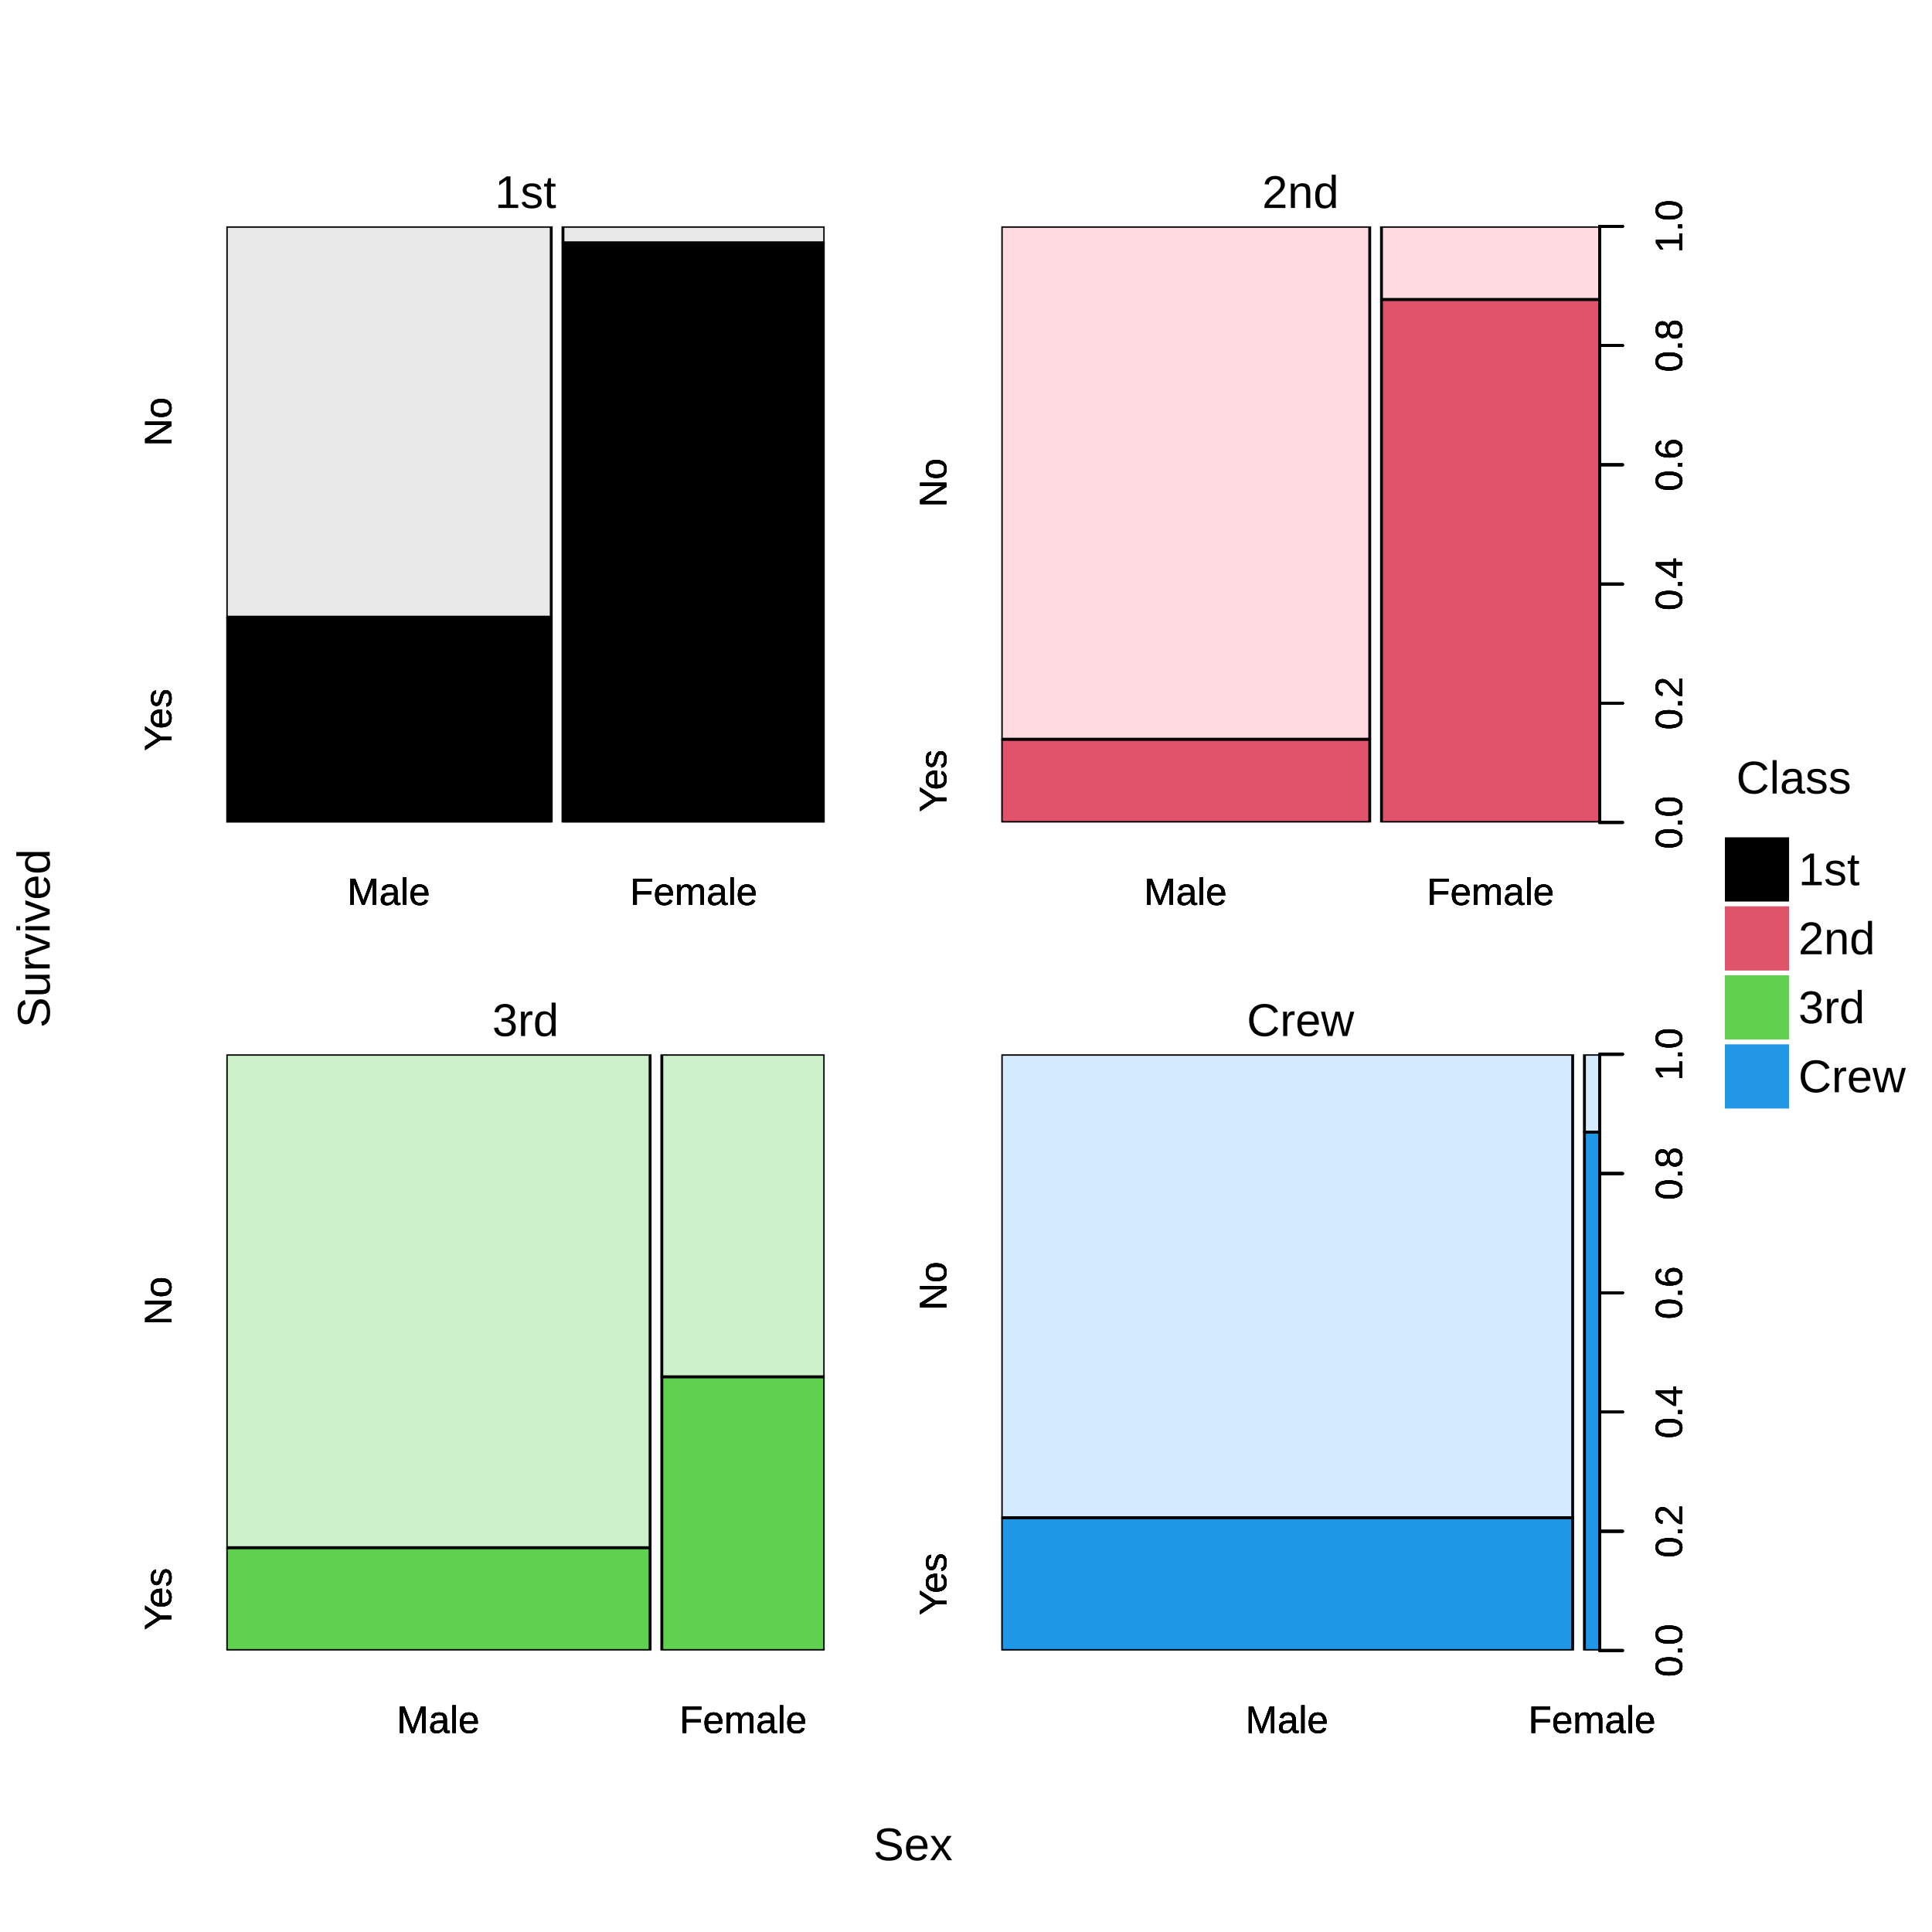
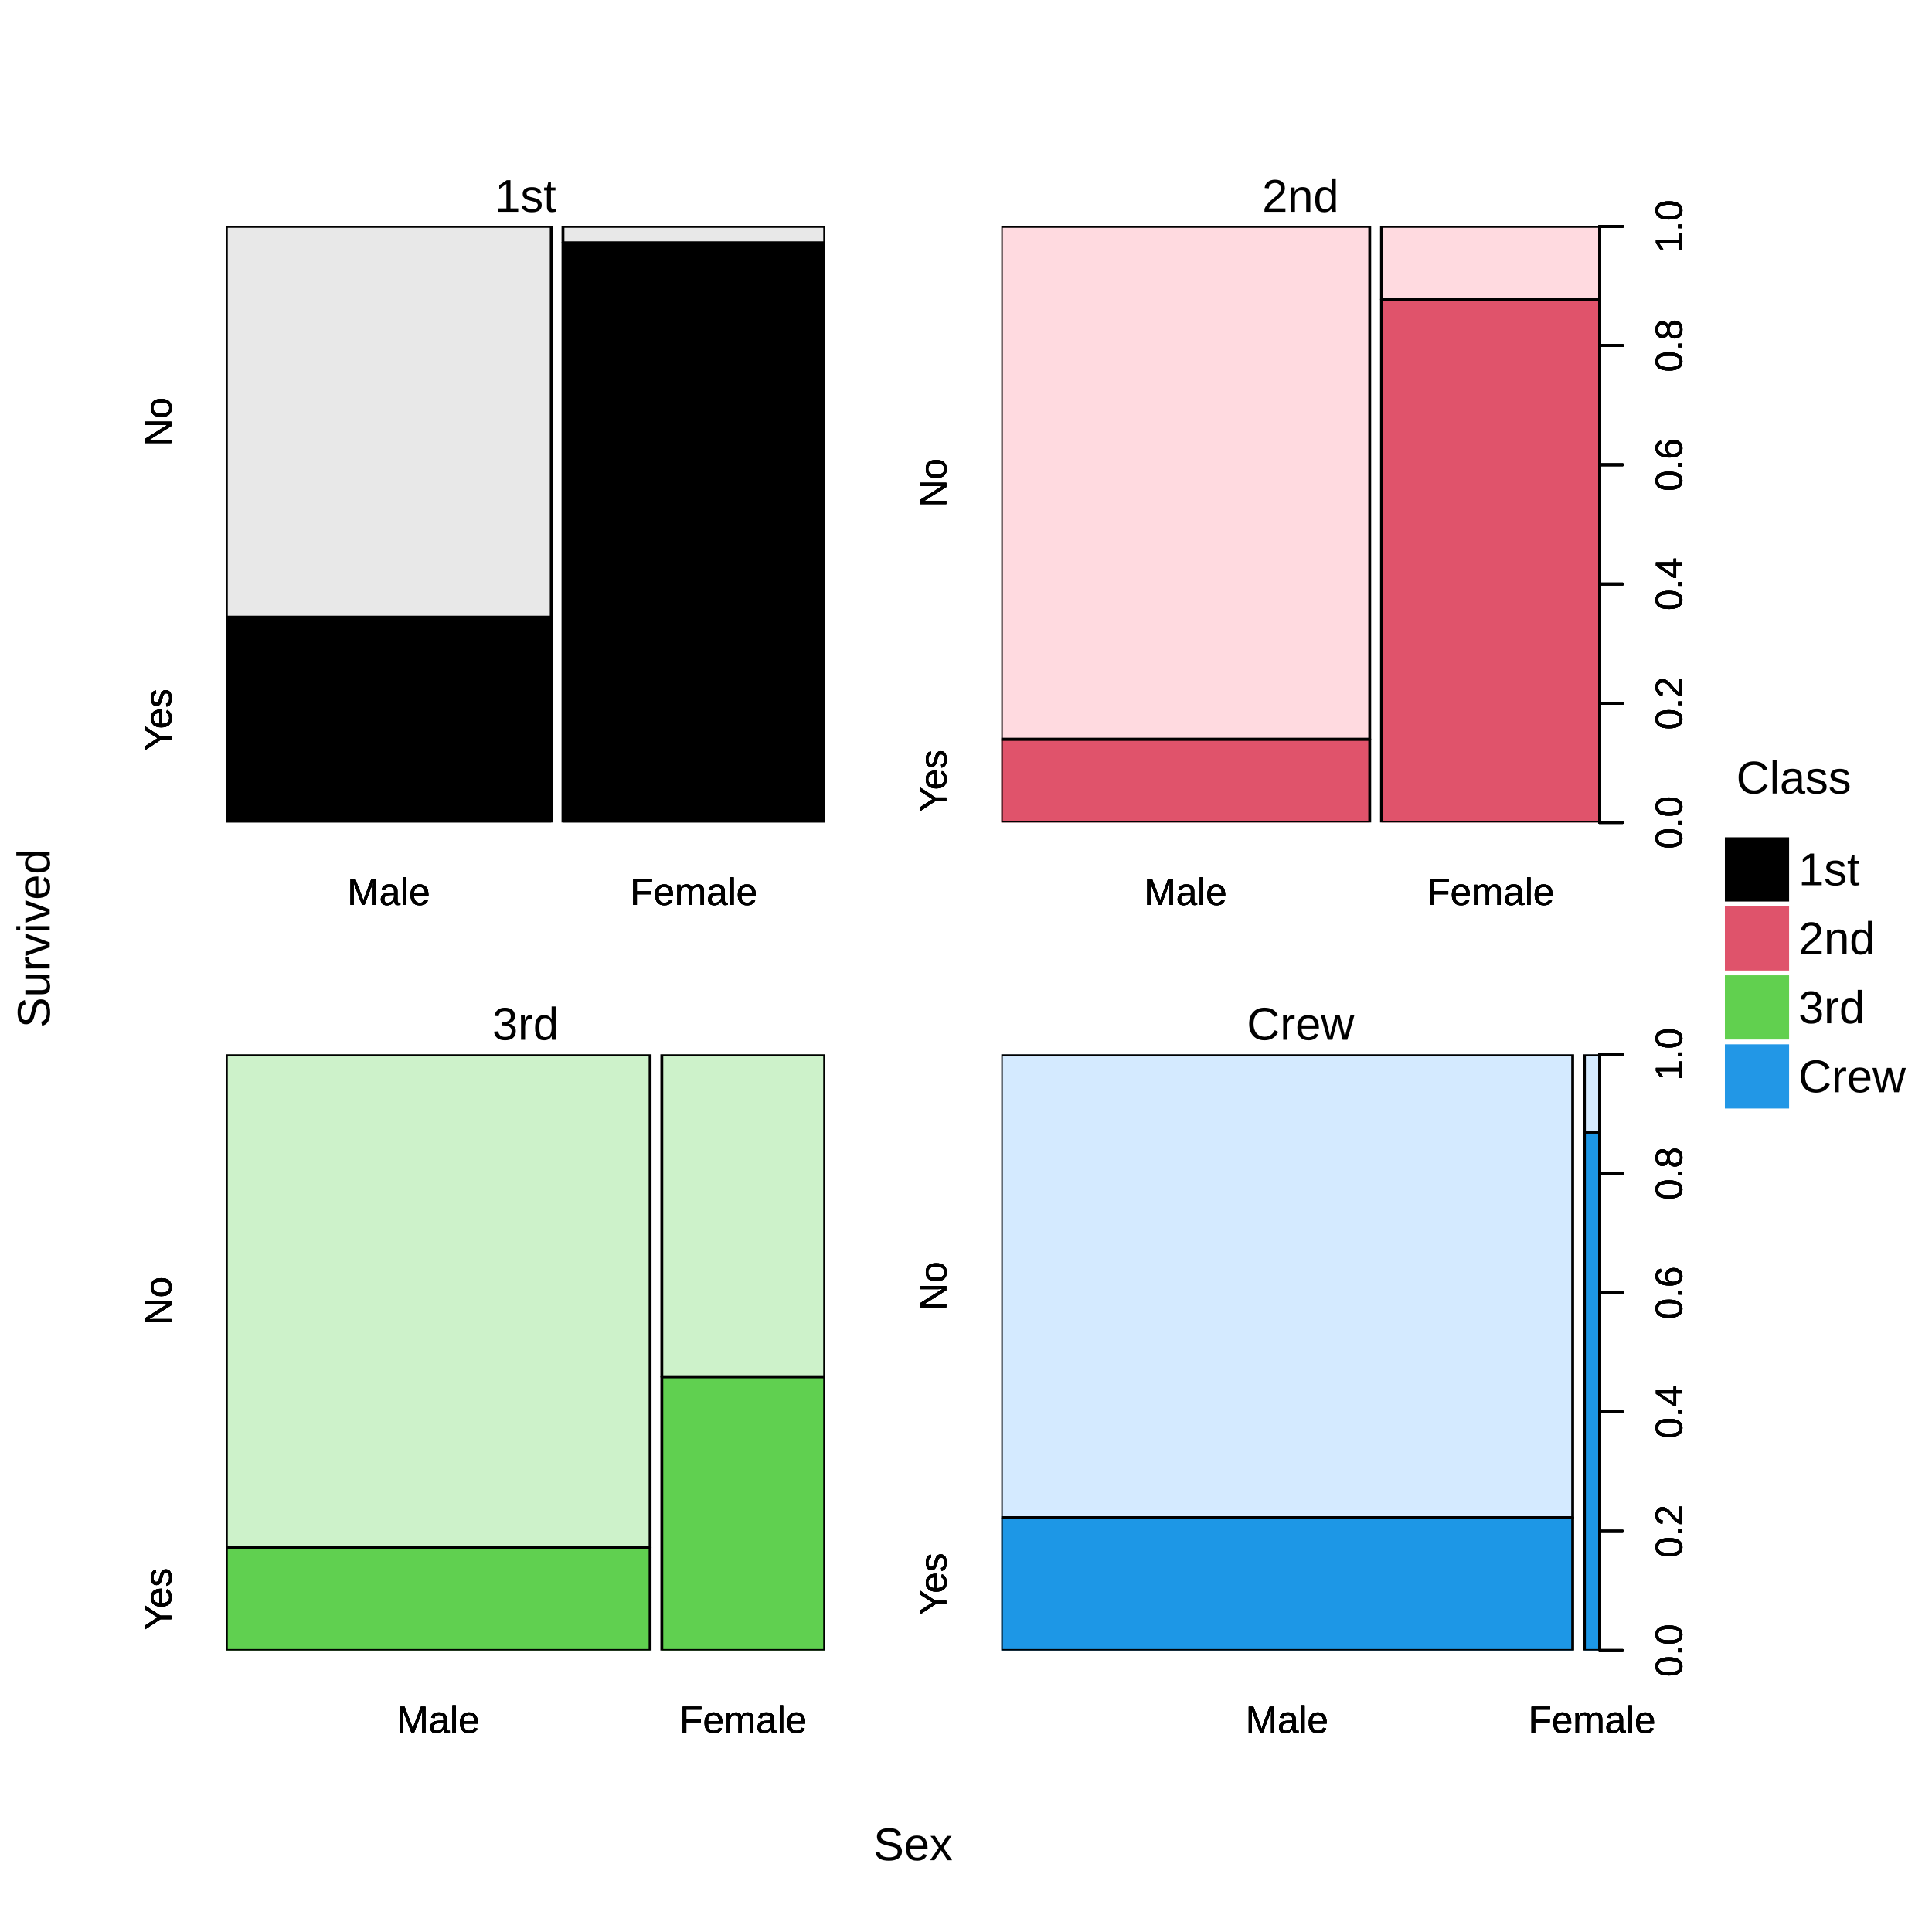
<svg xmlns="http://www.w3.org/2000/svg" width="504.00pt" height="504.00pt" viewBox="0 0 504.00 504.00">
  <g class="svglite">
    <defs>
      <style type="text/css">
    .svglite line, .svglite polyline, .svglite polygon, .svglite path, .svglite rect, .svglite circle {
      fill: none;
      stroke: #000000;
      stroke-linecap: round;
      stroke-linejoin: round;
      stroke-miterlimit: 10.00;
    }
    .svglite text {
      white-space: pre;
    }
    .svglite g.glyphgroup path {
      fill: inherit;
      stroke: none;
    }
  </style>
    </defs>
    <rect width="100%" height="100%" style="stroke: none; fill: #FFFFFF;" />
    <defs>
      <clipPath id="cpMC4wMHw1MDQuMDB8MC4wMHw1MDQuMDA=">
        <rect x="0.00" y="0.00" width="504.00" height="504.00" />
      </clipPath>
    </defs>
    <g clip-path="url(#cpMC4wMHw1MDQuMDB8MC4wMHw1MDQuMDA=)">
      <rect x="449.97" y="218.43" width="16.75" height="16.75" style="stroke-width: 0.00; fill: #000000;" />
      <rect x="449.97" y="236.43" width="16.75" height="16.75" style="stroke-width: 0.00; stroke: #DF536B; fill: #DF536B;" />
      <rect x="449.97" y="254.43" width="16.75" height="16.75" style="stroke-width: 0.00; stroke: #61D04F; fill: #61D04F;" />
      <rect x="449.97" y="272.43" width="16.75" height="16.75" style="stroke-width: 0.00; stroke: #2297E6; fill: #2297E6;" />
      <text x="452.94" y="207.00" style="font-size: 12.00px; font-family: &quot;Liberation Sans&quot;;" textLength="30.02px" lengthAdjust="spacingAndGlyphs">Class</text>
      <text x="469.14" y="230.93" style="font-size: 12.00px; font-family: &quot;Liberation Sans&quot;;" textLength="16.00px" lengthAdjust="spacingAndGlyphs">1st</text>
      <text x="469.14" y="248.93" style="font-size: 12.00px; font-family: &quot;Liberation Sans&quot;;" textLength="20.02px" lengthAdjust="spacingAndGlyphs">2nd</text>
      <text x="469.14" y="266.93" style="font-size: 12.00px; font-family: &quot;Liberation Sans&quot;;" textLength="17.34px" lengthAdjust="spacingAndGlyphs">3rd</text>
      <text x="469.14" y="284.93" style="font-size: 12.00px; font-family: &quot;Liberation Sans&quot;;" textLength="28.02px" lengthAdjust="spacingAndGlyphs">Crew</text>
    </g>
    <defs>
      <clipPath id="cpMC4wMHw0MTcuMzB8MC4wMHw1MDQuMDA=">
        <rect x="0.00" y="0.00" width="417.30" height="504.00" />
      </clipPath>
    </defs>
    <g clip-path="url(#cpMC4wMHw0MTcuMzB8MC4wMHw1MDQuMDA=)">
      <text x="238.17" y="485.28" text-anchor="middle" style="font-size: 12.00px; font-family: &quot;Liberation Sans&quot;;" textLength="20.67px" lengthAdjust="spacingAndGlyphs">Sex</text>
      <text transform="translate(12.96,244.80) rotate(-90)" text-anchor="middle" style="font-size: 12.00px; font-family: &quot;Liberation Sans&quot;;" textLength="46.69px" lengthAdjust="spacingAndGlyphs">Survived</text>
    </g>
    <defs>
      <clipPath id="cpNTkuMDR8MjE1LjEzfDU5LjA0fDIxNC41Ng==">
        <rect x="59.04" y="59.04" width="156.09" height="155.52" />
      </clipPath>
    </defs>
    <g clip-path="url(#cpNTkuMDR8MjE1LjEzfDU5LjA0fDIxNC41Ng==)">
</g>
    <g clip-path="url(#cpMC4wMHw1MDQuMDB8MC4wMHw1MDQuMDA=)">
      <rect x="59.04" y="43.20" width="156.09" height="15.84" style="stroke-width: 0.75; stroke: none;" />
-       <text x="137.09" y="54.26" text-anchor="middle" style="font-size: 12.00px; font-family: &quot;Liberation Sans&quot;;" textLength="16.00px" lengthAdjust="spacingAndGlyphs">1st</text>
+       <text x="137.09" y="55.25" text-anchor="middle" style="font-size: 12.00px; font-family: &quot;Liberation Sans&quot;;" textLength="16.00px" lengthAdjust="spacingAndGlyphs">1st</text>
    </g>
    <defs>
      <clipPath id="cpMjYxLjIxfDQxNy4zMHw1OS4wNHwyMTQuNTY=">
        <rect x="261.21" y="59.04" width="156.09" height="155.52" />
      </clipPath>
    </defs>
    <g clip-path="url(#cpMjYxLjIxfDQxNy4zMHw1OS4wNHwyMTQuNTY=)">
</g>
    <g clip-path="url(#cpMC4wMHw1MDQuMDB8MC4wMHw1MDQuMDA=)">
      <rect x="261.21" y="43.20" width="156.09" height="15.84" style="stroke-width: 0.75; stroke: none;" />
-       <text x="339.26" y="54.26" text-anchor="middle" style="font-size: 12.00px; font-family: &quot;Liberation Sans&quot;;" textLength="20.02px" lengthAdjust="spacingAndGlyphs">2nd</text>
+       <text x="339.26" y="55.25" text-anchor="middle" style="font-size: 12.00px; font-family: &quot;Liberation Sans&quot;;" textLength="20.02px" lengthAdjust="spacingAndGlyphs">2nd</text>
    </g>
    <defs>
      <clipPath id="cpNTkuMDR8MjE1LjEzfDI3NS4wNHw0MzAuNTY=">
        <rect x="59.04" y="275.04" width="156.09" height="155.52" />
      </clipPath>
    </defs>
    <g clip-path="url(#cpNTkuMDR8MjE1LjEzfDI3NS4wNHw0MzAuNTY=)">
</g>
    <g clip-path="url(#cpMC4wMHw1MDQuMDB8MC4wMHw1MDQuMDA=)">
      <rect x="59.04" y="259.20" width="156.09" height="15.84" style="stroke-width: 0.75; stroke: none;" />
-       <text x="137.09" y="270.26" text-anchor="middle" style="font-size: 12.00px; font-family: &quot;Liberation Sans&quot;;" textLength="17.34px" lengthAdjust="spacingAndGlyphs">3rd</text>
+       <text x="137.09" y="271.25" text-anchor="middle" style="font-size: 12.00px; font-family: &quot;Liberation Sans&quot;;" textLength="17.34px" lengthAdjust="spacingAndGlyphs">3rd</text>
    </g>
    <defs>
      <clipPath id="cpMjYxLjIxfDQxNy4zMHwyNzUuMDR8NDMwLjU2">
        <rect x="261.21" y="275.04" width="156.09" height="155.52" />
      </clipPath>
    </defs>
    <g clip-path="url(#cpMjYxLjIxfDQxNy4zMHwyNzUuMDR8NDMwLjU2)">
</g>
    <g clip-path="url(#cpMC4wMHw1MDQuMDB8MC4wMHw1MDQuMDA=)">
      <rect x="261.21" y="259.20" width="156.09" height="15.84" style="stroke-width: 0.75; stroke: none;" />
-       <text x="339.26" y="270.26" text-anchor="middle" style="font-size: 12.00px; font-family: &quot;Liberation Sans&quot;;" textLength="28.02px" lengthAdjust="spacingAndGlyphs">Crew</text>
+       <text x="339.26" y="271.25" text-anchor="middle" style="font-size: 12.00px; font-family: &quot;Liberation Sans&quot;;" textLength="28.02px" lengthAdjust="spacingAndGlyphs">Crew</text>
    </g>
    <g clip-path="url(#cpNTkuMDR8MjE1LjEzfDU5LjA0fDIxNC41Ng==)">
      <rect x="59.04" y="160.99" width="84.76" height="53.57" style="stroke-width: 0.75; fill: #000000;" />
      <rect x="59.04" y="59.04" width="84.76" height="101.95" style="stroke-width: 0.75; fill: #E8E8E8;" />
      <rect x="146.86" y="63.33" width="68.28" height="151.23" style="stroke-width: 0.75; fill: #000000;" />
      <rect x="146.86" y="59.04" width="68.28" height="4.29" style="stroke-width: 0.75; fill: #E8E8E8;" />
    </g>
    <g clip-path="url(#cpMC4wMHw1MDQuMDB8MC4wMHw1MDQuMDA=)">
      <text x="101.42" y="236.07" text-anchor="middle" style="font-size: 9.96px; font-family: &quot;Liberation Sans&quot;;" textLength="21.58px" lengthAdjust="spacingAndGlyphs">Male</text>
      <text x="180.99" y="236.07" text-anchor="middle" style="font-size: 9.96px; font-family: &quot;Liberation Sans&quot;;" textLength="33.19px" lengthAdjust="spacingAndGlyphs">Female</text>
      <text transform="translate(44.70,187.78) rotate(-90)" text-anchor="middle" style="font-size: 9.96px; font-family: &quot;Liberation Sans&quot;;" textLength="16.25px" lengthAdjust="spacingAndGlyphs">Yes</text>
      <text transform="translate(44.70,110.02) rotate(-90)" text-anchor="middle" style="font-size: 9.96px; font-family: &quot;Liberation Sans&quot;;" textLength="12.72px" lengthAdjust="spacingAndGlyphs">No</text>
      <text x="101.42" y="236.07" text-anchor="middle" style="font-size: 9.96px; font-family: &quot;Liberation Sans&quot;;" textLength="21.58px" lengthAdjust="spacingAndGlyphs">Male</text>
      <text x="180.99" y="236.07" text-anchor="middle" style="font-size: 9.96px; font-family: &quot;Liberation Sans&quot;;" textLength="33.19px" lengthAdjust="spacingAndGlyphs">Female</text>
      <text transform="translate(44.70,187.78) rotate(-90)" text-anchor="middle" style="font-size: 9.96px; font-family: &quot;Liberation Sans&quot;;" textLength="16.25px" lengthAdjust="spacingAndGlyphs">Yes</text>
      <text transform="translate(44.70,110.02) rotate(-90)" text-anchor="middle" style="font-size: 9.96px; font-family: &quot;Liberation Sans&quot;;" textLength="12.72px" lengthAdjust="spacingAndGlyphs">No</text>
      <text x="101.42" y="236.07" text-anchor="middle" style="font-size: 9.96px; font-family: &quot;Liberation Sans&quot;;" textLength="21.58px" lengthAdjust="spacingAndGlyphs">Male</text>
      <text x="180.99" y="236.07" text-anchor="middle" style="font-size: 9.96px; font-family: &quot;Liberation Sans&quot;;" textLength="33.19px" lengthAdjust="spacingAndGlyphs">Female</text>
      <text transform="translate(44.70,187.78) rotate(-90)" text-anchor="middle" style="font-size: 9.96px; font-family: &quot;Liberation Sans&quot;;" textLength="16.25px" lengthAdjust="spacingAndGlyphs">Yes</text>
      <text transform="translate(44.70,110.02) rotate(-90)" text-anchor="middle" style="font-size: 9.96px; font-family: &quot;Liberation Sans&quot;;" textLength="12.72px" lengthAdjust="spacingAndGlyphs">No</text>
      <text x="101.42" y="236.07" text-anchor="middle" style="font-size: 9.96px; font-family: &quot;Liberation Sans&quot;;" textLength="21.58px" lengthAdjust="spacingAndGlyphs">Male</text>
      <text x="180.99" y="236.07" text-anchor="middle" style="font-size: 9.96px; font-family: &quot;Liberation Sans&quot;;" textLength="33.19px" lengthAdjust="spacingAndGlyphs">Female</text>
      <text transform="translate(44.70,187.78) rotate(-90)" text-anchor="middle" style="font-size: 9.96px; font-family: &quot;Liberation Sans&quot;;" textLength="16.25px" lengthAdjust="spacingAndGlyphs">Yes</text>
      <text transform="translate(44.70,110.02) rotate(-90)" text-anchor="middle" style="font-size: 9.96px; font-family: &quot;Liberation Sans&quot;;" textLength="12.72px" lengthAdjust="spacingAndGlyphs">No</text>
    </g>
    <g clip-path="url(#cpMjYxLjIxfDQxNy4zMHw1OS4wNHwyMTQuNTY=)">
</g>
    <g clip-path="url(#cpMC4wMHw1MDQuMDB8MC4wMHw1MDQuMDA=)">
      <text x="309.27" y="236.07" text-anchor="middle" style="font-size: 9.96px; font-family: &quot;Liberation Sans&quot;;" textLength="21.58px" lengthAdjust="spacingAndGlyphs">Male</text>
      <text x="388.85" y="236.07" text-anchor="middle" style="font-size: 9.96px; font-family: &quot;Liberation Sans&quot;;" textLength="33.19px" lengthAdjust="spacingAndGlyphs">Female</text>
      <text transform="translate(246.87,203.70) rotate(-90)" text-anchor="middle" style="font-size: 9.96px; font-family: &quot;Liberation Sans&quot;;" textLength="16.25px" lengthAdjust="spacingAndGlyphs">Yes</text>
      <text transform="translate(246.87,125.94) rotate(-90)" text-anchor="middle" style="font-size: 9.96px; font-family: &quot;Liberation Sans&quot;;" textLength="12.72px" lengthAdjust="spacingAndGlyphs">No</text>
      <line x1="417.30" y1="214.56" x2="417.30" y2="59.04" style="stroke-width: 0.75;" />
      <line x1="417.30" y1="214.56" x2="423.28" y2="214.56" style="stroke-width: 0.75;" />
      <line x1="417.30" y1="183.46" x2="423.28" y2="183.46" style="stroke-width: 0.75;" />
      <line x1="417.30" y1="152.35" x2="423.28" y2="152.35" style="stroke-width: 0.75;" />
      <line x1="417.30" y1="121.25" x2="423.28" y2="121.25" style="stroke-width: 0.75;" />
      <line x1="417.30" y1="90.14" x2="423.28" y2="90.14" style="stroke-width: 0.75;" />
      <line x1="417.30" y1="59.04" x2="423.28" y2="59.04" style="stroke-width: 0.75;" />
      <text transform="translate(438.82,214.56) rotate(-90)" text-anchor="middle" style="font-size: 9.96px; font-family: &quot;Liberation Sans&quot;;" textLength="13.83px" lengthAdjust="spacingAndGlyphs">0.0</text>
      <text transform="translate(438.82,183.46) rotate(-90)" text-anchor="middle" style="font-size: 9.96px; font-family: &quot;Liberation Sans&quot;;" textLength="13.83px" lengthAdjust="spacingAndGlyphs">0.2</text>
      <text transform="translate(438.82,152.35) rotate(-90)" text-anchor="middle" style="font-size: 9.96px; font-family: &quot;Liberation Sans&quot;;" textLength="13.83px" lengthAdjust="spacingAndGlyphs">0.4</text>
      <text transform="translate(438.82,121.25) rotate(-90)" text-anchor="middle" style="font-size: 9.96px; font-family: &quot;Liberation Sans&quot;;" textLength="13.83px" lengthAdjust="spacingAndGlyphs">0.6</text>
      <text transform="translate(438.82,90.14) rotate(-90)" text-anchor="middle" style="font-size: 9.96px; font-family: &quot;Liberation Sans&quot;;" textLength="13.83px" lengthAdjust="spacingAndGlyphs">0.8</text>
      <text transform="translate(438.82,59.04) rotate(-90)" text-anchor="middle" style="font-size: 9.96px; font-family: &quot;Liberation Sans&quot;;" textLength="13.83px" lengthAdjust="spacingAndGlyphs">1.0</text>
    </g>
    <g clip-path="url(#cpMjYxLjIxfDQxNy4zMHw1OS4wNHwyMTQuNTY=)">
      <rect x="261.21" y="192.84" width="96.11" height="21.72" style="stroke-width: 0.75; fill: #E0536B;" />
      <rect x="261.21" y="59.04" width="96.11" height="133.80" style="stroke-width: 0.75; fill: #FFDAE0;" />
      <rect x="360.39" y="78.11" width="56.92" height="136.45" style="stroke-width: 0.75; fill: #E0536B;" />
      <rect x="360.39" y="59.04" width="56.92" height="19.07" style="stroke-width: 0.75; fill: #FFDAE0;" />
    </g>
    <g clip-path="url(#cpMC4wMHw1MDQuMDB8MC4wMHw1MDQuMDA=)">
      <text x="309.27" y="236.07" text-anchor="middle" style="font-size: 9.96px; font-family: &quot;Liberation Sans&quot;;" textLength="21.58px" lengthAdjust="spacingAndGlyphs">Male</text>
      <text x="388.85" y="236.07" text-anchor="middle" style="font-size: 9.96px; font-family: &quot;Liberation Sans&quot;;" textLength="33.19px" lengthAdjust="spacingAndGlyphs">Female</text>
      <text transform="translate(246.87,203.70) rotate(-90)" text-anchor="middle" style="font-size: 9.96px; font-family: &quot;Liberation Sans&quot;;" textLength="16.25px" lengthAdjust="spacingAndGlyphs">Yes</text>
      <text transform="translate(246.87,125.94) rotate(-90)" text-anchor="middle" style="font-size: 9.96px; font-family: &quot;Liberation Sans&quot;;" textLength="12.72px" lengthAdjust="spacingAndGlyphs">No</text>
      <line x1="417.30" y1="214.56" x2="417.30" y2="59.04" style="stroke-width: 0.75;" />
      <line x1="417.30" y1="214.56" x2="423.28" y2="214.56" style="stroke-width: 0.75;" />
      <line x1="417.30" y1="183.46" x2="423.28" y2="183.46" style="stroke-width: 0.75;" />
      <line x1="417.30" y1="152.35" x2="423.28" y2="152.35" style="stroke-width: 0.75;" />
      <line x1="417.30" y1="121.25" x2="423.28" y2="121.25" style="stroke-width: 0.75;" />
      <line x1="417.30" y1="90.14" x2="423.28" y2="90.14" style="stroke-width: 0.75;" />
      <line x1="417.30" y1="59.04" x2="423.28" y2="59.04" style="stroke-width: 0.75;" />
      <text transform="translate(438.82,214.56) rotate(-90)" text-anchor="middle" style="font-size: 9.96px; font-family: &quot;Liberation Sans&quot;;" textLength="13.83px" lengthAdjust="spacingAndGlyphs">0.0</text>
      <text transform="translate(438.82,183.46) rotate(-90)" text-anchor="middle" style="font-size: 9.96px; font-family: &quot;Liberation Sans&quot;;" textLength="13.83px" lengthAdjust="spacingAndGlyphs">0.2</text>
      <text transform="translate(438.82,152.35) rotate(-90)" text-anchor="middle" style="font-size: 9.96px; font-family: &quot;Liberation Sans&quot;;" textLength="13.83px" lengthAdjust="spacingAndGlyphs">0.4</text>
      <text transform="translate(438.82,121.25) rotate(-90)" text-anchor="middle" style="font-size: 9.96px; font-family: &quot;Liberation Sans&quot;;" textLength="13.83px" lengthAdjust="spacingAndGlyphs">0.6</text>
      <text transform="translate(438.82,90.14) rotate(-90)" text-anchor="middle" style="font-size: 9.96px; font-family: &quot;Liberation Sans&quot;;" textLength="13.83px" lengthAdjust="spacingAndGlyphs">0.8</text>
      <text transform="translate(438.82,59.04) rotate(-90)" text-anchor="middle" style="font-size: 9.96px; font-family: &quot;Liberation Sans&quot;;" textLength="13.83px" lengthAdjust="spacingAndGlyphs">1.0</text>
      <text x="309.27" y="236.07" text-anchor="middle" style="font-size: 9.96px; font-family: &quot;Liberation Sans&quot;;" textLength="21.58px" lengthAdjust="spacingAndGlyphs">Male</text>
      <text x="388.85" y="236.07" text-anchor="middle" style="font-size: 9.96px; font-family: &quot;Liberation Sans&quot;;" textLength="33.19px" lengthAdjust="spacingAndGlyphs">Female</text>
      <text transform="translate(246.87,203.70) rotate(-90)" text-anchor="middle" style="font-size: 9.96px; font-family: &quot;Liberation Sans&quot;;" textLength="16.25px" lengthAdjust="spacingAndGlyphs">Yes</text>
      <text transform="translate(246.87,125.94) rotate(-90)" text-anchor="middle" style="font-size: 9.96px; font-family: &quot;Liberation Sans&quot;;" textLength="12.72px" lengthAdjust="spacingAndGlyphs">No</text>
      <line x1="417.30" y1="214.56" x2="417.30" y2="59.04" style="stroke-width: 0.75;" />
      <line x1="417.30" y1="214.56" x2="423.28" y2="214.56" style="stroke-width: 0.75;" />
      <line x1="417.30" y1="183.46" x2="423.28" y2="183.46" style="stroke-width: 0.75;" />
      <line x1="417.30" y1="152.35" x2="423.28" y2="152.35" style="stroke-width: 0.75;" />
      <line x1="417.30" y1="121.25" x2="423.28" y2="121.25" style="stroke-width: 0.75;" />
      <line x1="417.30" y1="90.14" x2="423.28" y2="90.14" style="stroke-width: 0.75;" />
      <line x1="417.30" y1="59.04" x2="423.28" y2="59.04" style="stroke-width: 0.75;" />
      <text transform="translate(438.82,214.56) rotate(-90)" text-anchor="middle" style="font-size: 9.96px; font-family: &quot;Liberation Sans&quot;;" textLength="13.83px" lengthAdjust="spacingAndGlyphs">0.0</text>
      <text transform="translate(438.82,183.46) rotate(-90)" text-anchor="middle" style="font-size: 9.96px; font-family: &quot;Liberation Sans&quot;;" textLength="13.83px" lengthAdjust="spacingAndGlyphs">0.2</text>
      <text transform="translate(438.82,152.35) rotate(-90)" text-anchor="middle" style="font-size: 9.96px; font-family: &quot;Liberation Sans&quot;;" textLength="13.83px" lengthAdjust="spacingAndGlyphs">0.4</text>
      <text transform="translate(438.82,121.25) rotate(-90)" text-anchor="middle" style="font-size: 9.96px; font-family: &quot;Liberation Sans&quot;;" textLength="13.83px" lengthAdjust="spacingAndGlyphs">0.6</text>
      <text transform="translate(438.82,90.14) rotate(-90)" text-anchor="middle" style="font-size: 9.96px; font-family: &quot;Liberation Sans&quot;;" textLength="13.83px" lengthAdjust="spacingAndGlyphs">0.8</text>
      <text transform="translate(438.82,59.04) rotate(-90)" text-anchor="middle" style="font-size: 9.96px; font-family: &quot;Liberation Sans&quot;;" textLength="13.83px" lengthAdjust="spacingAndGlyphs">1.0</text>
      <text x="309.27" y="236.07" text-anchor="middle" style="font-size: 9.96px; font-family: &quot;Liberation Sans&quot;;" textLength="21.58px" lengthAdjust="spacingAndGlyphs">Male</text>
      <text x="388.85" y="236.07" text-anchor="middle" style="font-size: 9.96px; font-family: &quot;Liberation Sans&quot;;" textLength="33.19px" lengthAdjust="spacingAndGlyphs">Female</text>
      <text transform="translate(246.87,203.70) rotate(-90)" text-anchor="middle" style="font-size: 9.96px; font-family: &quot;Liberation Sans&quot;;" textLength="16.25px" lengthAdjust="spacingAndGlyphs">Yes</text>
      <text transform="translate(246.87,125.94) rotate(-90)" text-anchor="middle" style="font-size: 9.96px; font-family: &quot;Liberation Sans&quot;;" textLength="12.72px" lengthAdjust="spacingAndGlyphs">No</text>
      <line x1="417.30" y1="214.56" x2="417.30" y2="59.04" style="stroke-width: 0.75;" />
      <line x1="417.30" y1="214.56" x2="423.28" y2="214.56" style="stroke-width: 0.75;" />
      <line x1="417.30" y1="183.46" x2="423.28" y2="183.46" style="stroke-width: 0.75;" />
      <line x1="417.30" y1="152.35" x2="423.28" y2="152.35" style="stroke-width: 0.75;" />
      <line x1="417.30" y1="121.25" x2="423.28" y2="121.25" style="stroke-width: 0.75;" />
      <line x1="417.30" y1="90.14" x2="423.28" y2="90.14" style="stroke-width: 0.75;" />
      <line x1="417.30" y1="59.04" x2="423.28" y2="59.04" style="stroke-width: 0.75;" />
      <text transform="translate(438.82,214.56) rotate(-90)" text-anchor="middle" style="font-size: 9.96px; font-family: &quot;Liberation Sans&quot;;" textLength="13.83px" lengthAdjust="spacingAndGlyphs">0.0</text>
      <text transform="translate(438.82,183.46) rotate(-90)" text-anchor="middle" style="font-size: 9.96px; font-family: &quot;Liberation Sans&quot;;" textLength="13.83px" lengthAdjust="spacingAndGlyphs">0.2</text>
      <text transform="translate(438.82,152.35) rotate(-90)" text-anchor="middle" style="font-size: 9.96px; font-family: &quot;Liberation Sans&quot;;" textLength="13.83px" lengthAdjust="spacingAndGlyphs">0.4</text>
      <text transform="translate(438.82,121.25) rotate(-90)" text-anchor="middle" style="font-size: 9.96px; font-family: &quot;Liberation Sans&quot;;" textLength="13.83px" lengthAdjust="spacingAndGlyphs">0.6</text>
      <text transform="translate(438.82,90.14) rotate(-90)" text-anchor="middle" style="font-size: 9.96px; font-family: &quot;Liberation Sans&quot;;" textLength="13.83px" lengthAdjust="spacingAndGlyphs">0.8</text>
      <text transform="translate(438.82,59.04) rotate(-90)" text-anchor="middle" style="font-size: 9.96px; font-family: &quot;Liberation Sans&quot;;" textLength="13.83px" lengthAdjust="spacingAndGlyphs">1.0</text>
    </g>
    <g clip-path="url(#cpNTkuMDR8MjE1LjEzfDI3NS4wNHw0MzAuNTY=)">
</g>
    <g clip-path="url(#cpMC4wMHw1MDQuMDB8MC4wMHw1MDQuMDA=)">
      <text x="114.31" y="452.07" text-anchor="middle" style="font-size: 9.96px; font-family: &quot;Liberation Sans&quot;;" textLength="21.58px" lengthAdjust="spacingAndGlyphs">Male</text>
      <text x="193.89" y="452.07" text-anchor="middle" style="font-size: 9.96px; font-family: &quot;Liberation Sans&quot;;" textLength="33.19px" lengthAdjust="spacingAndGlyphs">Female</text>
      <text transform="translate(44.70,417.14) rotate(-90)" text-anchor="middle" style="font-size: 9.96px; font-family: &quot;Liberation Sans&quot;;" textLength="16.25px" lengthAdjust="spacingAndGlyphs">Yes</text>
      <text transform="translate(44.70,339.38) rotate(-90)" text-anchor="middle" style="font-size: 9.96px; font-family: &quot;Liberation Sans&quot;;" textLength="12.72px" lengthAdjust="spacingAndGlyphs">No</text>
      <text x="114.31" y="452.07" text-anchor="middle" style="font-size: 9.96px; font-family: &quot;Liberation Sans&quot;;" textLength="21.58px" lengthAdjust="spacingAndGlyphs">Male</text>
      <text x="193.89" y="452.07" text-anchor="middle" style="font-size: 9.96px; font-family: &quot;Liberation Sans&quot;;" textLength="33.19px" lengthAdjust="spacingAndGlyphs">Female</text>
      <text transform="translate(44.70,417.14) rotate(-90)" text-anchor="middle" style="font-size: 9.96px; font-family: &quot;Liberation Sans&quot;;" textLength="16.25px" lengthAdjust="spacingAndGlyphs">Yes</text>
      <text transform="translate(44.70,339.38) rotate(-90)" text-anchor="middle" style="font-size: 9.96px; font-family: &quot;Liberation Sans&quot;;" textLength="12.72px" lengthAdjust="spacingAndGlyphs">No</text>
    </g>
    <g clip-path="url(#cpNTkuMDR8MjE1LjEzfDI3NS4wNHw0MzAuNTY=)">
      <rect x="59.04" y="403.73" width="110.55" height="26.83" style="stroke-width: 0.75; fill: #60D050;" />
      <rect x="59.04" y="275.04" width="110.55" height="128.69" style="stroke-width: 0.75; fill: #CDF2CA;" />
      <rect x="172.65" y="359.15" width="42.48" height="71.41" style="stroke-width: 0.75; fill: #60D050;" />
      <rect x="172.65" y="275.04" width="42.48" height="84.11" style="stroke-width: 0.75; fill: #CDF2CA;" />
    </g>
    <g clip-path="url(#cpMC4wMHw1MDQuMDB8MC4wMHw1MDQuMDA=)">
      <text x="114.31" y="452.07" text-anchor="middle" style="font-size: 9.96px; font-family: &quot;Liberation Sans&quot;;" textLength="21.58px" lengthAdjust="spacingAndGlyphs">Male</text>
      <text x="193.89" y="452.07" text-anchor="middle" style="font-size: 9.96px; font-family: &quot;Liberation Sans&quot;;" textLength="33.19px" lengthAdjust="spacingAndGlyphs">Female</text>
      <text transform="translate(44.70,417.14) rotate(-90)" text-anchor="middle" style="font-size: 9.96px; font-family: &quot;Liberation Sans&quot;;" textLength="16.25px" lengthAdjust="spacingAndGlyphs">Yes</text>
      <text transform="translate(44.70,339.38) rotate(-90)" text-anchor="middle" style="font-size: 9.96px; font-family: &quot;Liberation Sans&quot;;" textLength="12.72px" lengthAdjust="spacingAndGlyphs">No</text>
      <text x="114.31" y="452.07" text-anchor="middle" style="font-size: 9.96px; font-family: &quot;Liberation Sans&quot;;" textLength="21.58px" lengthAdjust="spacingAndGlyphs">Male</text>
      <text x="193.89" y="452.07" text-anchor="middle" style="font-size: 9.96px; font-family: &quot;Liberation Sans&quot;;" textLength="33.19px" lengthAdjust="spacingAndGlyphs">Female</text>
      <text transform="translate(44.70,417.14) rotate(-90)" text-anchor="middle" style="font-size: 9.96px; font-family: &quot;Liberation Sans&quot;;" textLength="16.25px" lengthAdjust="spacingAndGlyphs">Yes</text>
      <text transform="translate(44.70,339.38) rotate(-90)" text-anchor="middle" style="font-size: 9.96px; font-family: &quot;Liberation Sans&quot;;" textLength="12.72px" lengthAdjust="spacingAndGlyphs">No</text>
    </g>
    <g clip-path="url(#cpMjYxLjIxfDQxNy4zMHwyNzUuMDR8NDMwLjU2)">
</g>
    <g clip-path="url(#cpMC4wMHw1MDQuMDB8MC4wMHw1MDQuMDA=)">
      <text x="335.74" y="452.07" text-anchor="middle" style="font-size: 9.96px; font-family: &quot;Liberation Sans&quot;;" textLength="21.58px" lengthAdjust="spacingAndGlyphs">Male</text>
      <text x="415.32" y="452.07" text-anchor="middle" style="font-size: 9.96px; font-family: &quot;Liberation Sans&quot;;" textLength="33.19px" lengthAdjust="spacingAndGlyphs">Female</text>
      <text transform="translate(246.87,413.24) rotate(-90)" text-anchor="middle" style="font-size: 9.96px; font-family: &quot;Liberation Sans&quot;;" textLength="16.25px" lengthAdjust="spacingAndGlyphs">Yes</text>
      <text transform="translate(246.87,335.48) rotate(-90)" text-anchor="middle" style="font-size: 9.96px; font-family: &quot;Liberation Sans&quot;;" textLength="12.72px" lengthAdjust="spacingAndGlyphs">No</text>
      <line x1="417.30" y1="430.56" x2="417.30" y2="275.04" style="stroke-width: 0.75;" />
      <line x1="417.30" y1="430.56" x2="423.28" y2="430.56" style="stroke-width: 0.75;" />
      <line x1="417.30" y1="399.46" x2="423.28" y2="399.46" style="stroke-width: 0.75;" />
      <line x1="417.30" y1="368.35" x2="423.28" y2="368.35" style="stroke-width: 0.75;" />
      <line x1="417.30" y1="337.25" x2="423.28" y2="337.25" style="stroke-width: 0.75;" />
      <line x1="417.30" y1="306.14" x2="423.28" y2="306.14" style="stroke-width: 0.75;" />
      <line x1="417.30" y1="275.04" x2="423.28" y2="275.04" style="stroke-width: 0.75;" />
      <text transform="translate(438.82,430.56) rotate(-90)" text-anchor="middle" style="font-size: 9.96px; font-family: &quot;Liberation Sans&quot;;" textLength="13.83px" lengthAdjust="spacingAndGlyphs">0.0</text>
      <text transform="translate(438.82,399.46) rotate(-90)" text-anchor="middle" style="font-size: 9.96px; font-family: &quot;Liberation Sans&quot;;" textLength="13.83px" lengthAdjust="spacingAndGlyphs">0.2</text>
      <text transform="translate(438.82,368.35) rotate(-90)" text-anchor="middle" style="font-size: 9.96px; font-family: &quot;Liberation Sans&quot;;" textLength="13.83px" lengthAdjust="spacingAndGlyphs">0.4</text>
      <text transform="translate(438.82,337.25) rotate(-90)" text-anchor="middle" style="font-size: 9.96px; font-family: &quot;Liberation Sans&quot;;" textLength="13.83px" lengthAdjust="spacingAndGlyphs">0.6</text>
      <text transform="translate(438.82,306.14) rotate(-90)" text-anchor="middle" style="font-size: 9.96px; font-family: &quot;Liberation Sans&quot;;" textLength="13.83px" lengthAdjust="spacingAndGlyphs">0.8</text>
      <text transform="translate(438.82,275.04) rotate(-90)" text-anchor="middle" style="font-size: 9.96px; font-family: &quot;Liberation Sans&quot;;" textLength="13.83px" lengthAdjust="spacingAndGlyphs">1.0</text>
      <text x="335.74" y="452.07" text-anchor="middle" style="font-size: 9.96px; font-family: &quot;Liberation Sans&quot;;" textLength="21.58px" lengthAdjust="spacingAndGlyphs">Male</text>
      <text x="415.32" y="452.07" text-anchor="middle" style="font-size: 9.96px; font-family: &quot;Liberation Sans&quot;;" textLength="33.19px" lengthAdjust="spacingAndGlyphs">Female</text>
      <text transform="translate(246.87,413.24) rotate(-90)" text-anchor="middle" style="font-size: 9.96px; font-family: &quot;Liberation Sans&quot;;" textLength="16.25px" lengthAdjust="spacingAndGlyphs">Yes</text>
      <text transform="translate(246.87,335.48) rotate(-90)" text-anchor="middle" style="font-size: 9.96px; font-family: &quot;Liberation Sans&quot;;" textLength="12.72px" lengthAdjust="spacingAndGlyphs">No</text>
      <line x1="417.30" y1="430.56" x2="417.30" y2="275.04" style="stroke-width: 0.75;" />
      <line x1="417.30" y1="430.56" x2="423.28" y2="430.56" style="stroke-width: 0.75;" />
      <line x1="417.30" y1="399.46" x2="423.28" y2="399.46" style="stroke-width: 0.75;" />
      <line x1="417.30" y1="368.35" x2="423.28" y2="368.35" style="stroke-width: 0.75;" />
      <line x1="417.30" y1="337.25" x2="423.28" y2="337.25" style="stroke-width: 0.75;" />
      <line x1="417.30" y1="306.14" x2="423.28" y2="306.14" style="stroke-width: 0.75;" />
      <line x1="417.30" y1="275.04" x2="423.28" y2="275.04" style="stroke-width: 0.75;" />
      <text transform="translate(438.82,430.56) rotate(-90)" text-anchor="middle" style="font-size: 9.96px; font-family: &quot;Liberation Sans&quot;;" textLength="13.83px" lengthAdjust="spacingAndGlyphs">0.0</text>
      <text transform="translate(438.82,399.46) rotate(-90)" text-anchor="middle" style="font-size: 9.96px; font-family: &quot;Liberation Sans&quot;;" textLength="13.83px" lengthAdjust="spacingAndGlyphs">0.2</text>
      <text transform="translate(438.82,368.35) rotate(-90)" text-anchor="middle" style="font-size: 9.96px; font-family: &quot;Liberation Sans&quot;;" textLength="13.83px" lengthAdjust="spacingAndGlyphs">0.4</text>
      <text transform="translate(438.82,337.25) rotate(-90)" text-anchor="middle" style="font-size: 9.96px; font-family: &quot;Liberation Sans&quot;;" textLength="13.83px" lengthAdjust="spacingAndGlyphs">0.6</text>
      <text transform="translate(438.82,306.14) rotate(-90)" text-anchor="middle" style="font-size: 9.96px; font-family: &quot;Liberation Sans&quot;;" textLength="13.83px" lengthAdjust="spacingAndGlyphs">0.8</text>
      <text transform="translate(438.82,275.04) rotate(-90)" text-anchor="middle" style="font-size: 9.96px; font-family: &quot;Liberation Sans&quot;;" textLength="13.83px" lengthAdjust="spacingAndGlyphs">1.0</text>
      <text x="335.74" y="452.07" text-anchor="middle" style="font-size: 9.96px; font-family: &quot;Liberation Sans&quot;;" textLength="21.58px" lengthAdjust="spacingAndGlyphs">Male</text>
      <text x="415.32" y="452.07" text-anchor="middle" style="font-size: 9.96px; font-family: &quot;Liberation Sans&quot;;" textLength="33.19px" lengthAdjust="spacingAndGlyphs">Female</text>
      <text transform="translate(246.87,413.24) rotate(-90)" text-anchor="middle" style="font-size: 9.96px; font-family: &quot;Liberation Sans&quot;;" textLength="16.25px" lengthAdjust="spacingAndGlyphs">Yes</text>
      <text transform="translate(246.87,335.48) rotate(-90)" text-anchor="middle" style="font-size: 9.96px; font-family: &quot;Liberation Sans&quot;;" textLength="12.72px" lengthAdjust="spacingAndGlyphs">No</text>
      <line x1="417.30" y1="430.56" x2="417.30" y2="275.04" style="stroke-width: 0.75;" />
      <line x1="417.30" y1="430.56" x2="423.28" y2="430.56" style="stroke-width: 0.75;" />
      <line x1="417.30" y1="399.46" x2="423.28" y2="399.46" style="stroke-width: 0.75;" />
      <line x1="417.30" y1="368.35" x2="423.28" y2="368.35" style="stroke-width: 0.75;" />
      <line x1="417.30" y1="337.25" x2="423.28" y2="337.25" style="stroke-width: 0.75;" />
      <line x1="417.30" y1="306.14" x2="423.28" y2="306.14" style="stroke-width: 0.75;" />
      <line x1="417.30" y1="275.04" x2="423.28" y2="275.04" style="stroke-width: 0.75;" />
      <text transform="translate(438.82,430.56) rotate(-90)" text-anchor="middle" style="font-size: 9.96px; font-family: &quot;Liberation Sans&quot;;" textLength="13.83px" lengthAdjust="spacingAndGlyphs">0.0</text>
      <text transform="translate(438.82,399.46) rotate(-90)" text-anchor="middle" style="font-size: 9.96px; font-family: &quot;Liberation Sans&quot;;" textLength="13.83px" lengthAdjust="spacingAndGlyphs">0.2</text>
      <text transform="translate(438.82,368.35) rotate(-90)" text-anchor="middle" style="font-size: 9.96px; font-family: &quot;Liberation Sans&quot;;" textLength="13.83px" lengthAdjust="spacingAndGlyphs">0.4</text>
      <text transform="translate(438.82,337.25) rotate(-90)" text-anchor="middle" style="font-size: 9.96px; font-family: &quot;Liberation Sans&quot;;" textLength="13.83px" lengthAdjust="spacingAndGlyphs">0.6</text>
      <text transform="translate(438.82,306.14) rotate(-90)" text-anchor="middle" style="font-size: 9.96px; font-family: &quot;Liberation Sans&quot;;" textLength="13.83px" lengthAdjust="spacingAndGlyphs">0.8</text>
      <text transform="translate(438.82,275.04) rotate(-90)" text-anchor="middle" style="font-size: 9.96px; font-family: &quot;Liberation Sans&quot;;" textLength="13.83px" lengthAdjust="spacingAndGlyphs">1.0</text>
    </g>
    <g clip-path="url(#cpMjYxLjIxfDQxNy4zMHwyNzUuMDR8NDMwLjU2)">
      <rect x="261.21" y="395.92" width="149.05" height="34.64" style="stroke-width: 0.75; fill: #1D97E6;" />
      <rect x="261.21" y="275.04" width="149.05" height="120.88" style="stroke-width: 0.75; fill: #D4EAFF;" />
      <rect x="413.33" y="295.33" width="3.98" height="135.23" style="stroke-width: 0.75; fill: #1D97E6;" />
      <rect x="413.33" y="275.04" width="3.98" height="20.29" style="stroke-width: 0.75; fill: #D4EAFF;" />
    </g>
    <g clip-path="url(#cpMC4wMHw1MDQuMDB8MC4wMHw1MDQuMDA=)">
      <text x="335.74" y="452.07" text-anchor="middle" style="font-size: 9.96px; font-family: &quot;Liberation Sans&quot;;" textLength="21.58px" lengthAdjust="spacingAndGlyphs">Male</text>
      <text x="415.32" y="452.07" text-anchor="middle" style="font-size: 9.96px; font-family: &quot;Liberation Sans&quot;;" textLength="33.19px" lengthAdjust="spacingAndGlyphs">Female</text>
      <text transform="translate(246.87,413.24) rotate(-90)" text-anchor="middle" style="font-size: 9.96px; font-family: &quot;Liberation Sans&quot;;" textLength="16.25px" lengthAdjust="spacingAndGlyphs">Yes</text>
      <text transform="translate(246.87,335.48) rotate(-90)" text-anchor="middle" style="font-size: 9.96px; font-family: &quot;Liberation Sans&quot;;" textLength="12.72px" lengthAdjust="spacingAndGlyphs">No</text>
      <line x1="417.30" y1="430.56" x2="417.30" y2="275.04" style="stroke-width: 0.75;" />
      <line x1="417.30" y1="430.56" x2="423.28" y2="430.56" style="stroke-width: 0.75;" />
      <line x1="417.30" y1="399.46" x2="423.28" y2="399.46" style="stroke-width: 0.75;" />
      <line x1="417.30" y1="368.35" x2="423.28" y2="368.35" style="stroke-width: 0.75;" />
      <line x1="417.30" y1="337.25" x2="423.28" y2="337.25" style="stroke-width: 0.75;" />
      <line x1="417.30" y1="306.14" x2="423.28" y2="306.14" style="stroke-width: 0.75;" />
      <line x1="417.30" y1="275.04" x2="423.28" y2="275.04" style="stroke-width: 0.75;" />
      <text transform="translate(438.82,430.56) rotate(-90)" text-anchor="middle" style="font-size: 9.96px; font-family: &quot;Liberation Sans&quot;;" textLength="13.83px" lengthAdjust="spacingAndGlyphs">0.0</text>
      <text transform="translate(438.82,399.46) rotate(-90)" text-anchor="middle" style="font-size: 9.96px; font-family: &quot;Liberation Sans&quot;;" textLength="13.83px" lengthAdjust="spacingAndGlyphs">0.2</text>
      <text transform="translate(438.82,368.35) rotate(-90)" text-anchor="middle" style="font-size: 9.96px; font-family: &quot;Liberation Sans&quot;;" textLength="13.83px" lengthAdjust="spacingAndGlyphs">0.4</text>
      <text transform="translate(438.82,337.25) rotate(-90)" text-anchor="middle" style="font-size: 9.96px; font-family: &quot;Liberation Sans&quot;;" textLength="13.83px" lengthAdjust="spacingAndGlyphs">0.6</text>
      <text transform="translate(438.82,306.14) rotate(-90)" text-anchor="middle" style="font-size: 9.96px; font-family: &quot;Liberation Sans&quot;;" textLength="13.83px" lengthAdjust="spacingAndGlyphs">0.8</text>
      <text transform="translate(438.82,275.04) rotate(-90)" text-anchor="middle" style="font-size: 9.96px; font-family: &quot;Liberation Sans&quot;;" textLength="13.83px" lengthAdjust="spacingAndGlyphs">1.0</text>
    </g>
    <defs>
      <clipPath id="cpMTAyLjQxfDM5Ny4wN3w4NS4wNnwzNjkuODQ=">
        <rect x="102.41" y="85.06" width="294.65" height="284.77" />
      </clipPath>
    </defs>
    <g clip-path="url(#cpMTAyLjQxfDM5Ny4wN3w4NS4wNnwzNjkuODQ=)">
</g>
  </g>
</svg>
